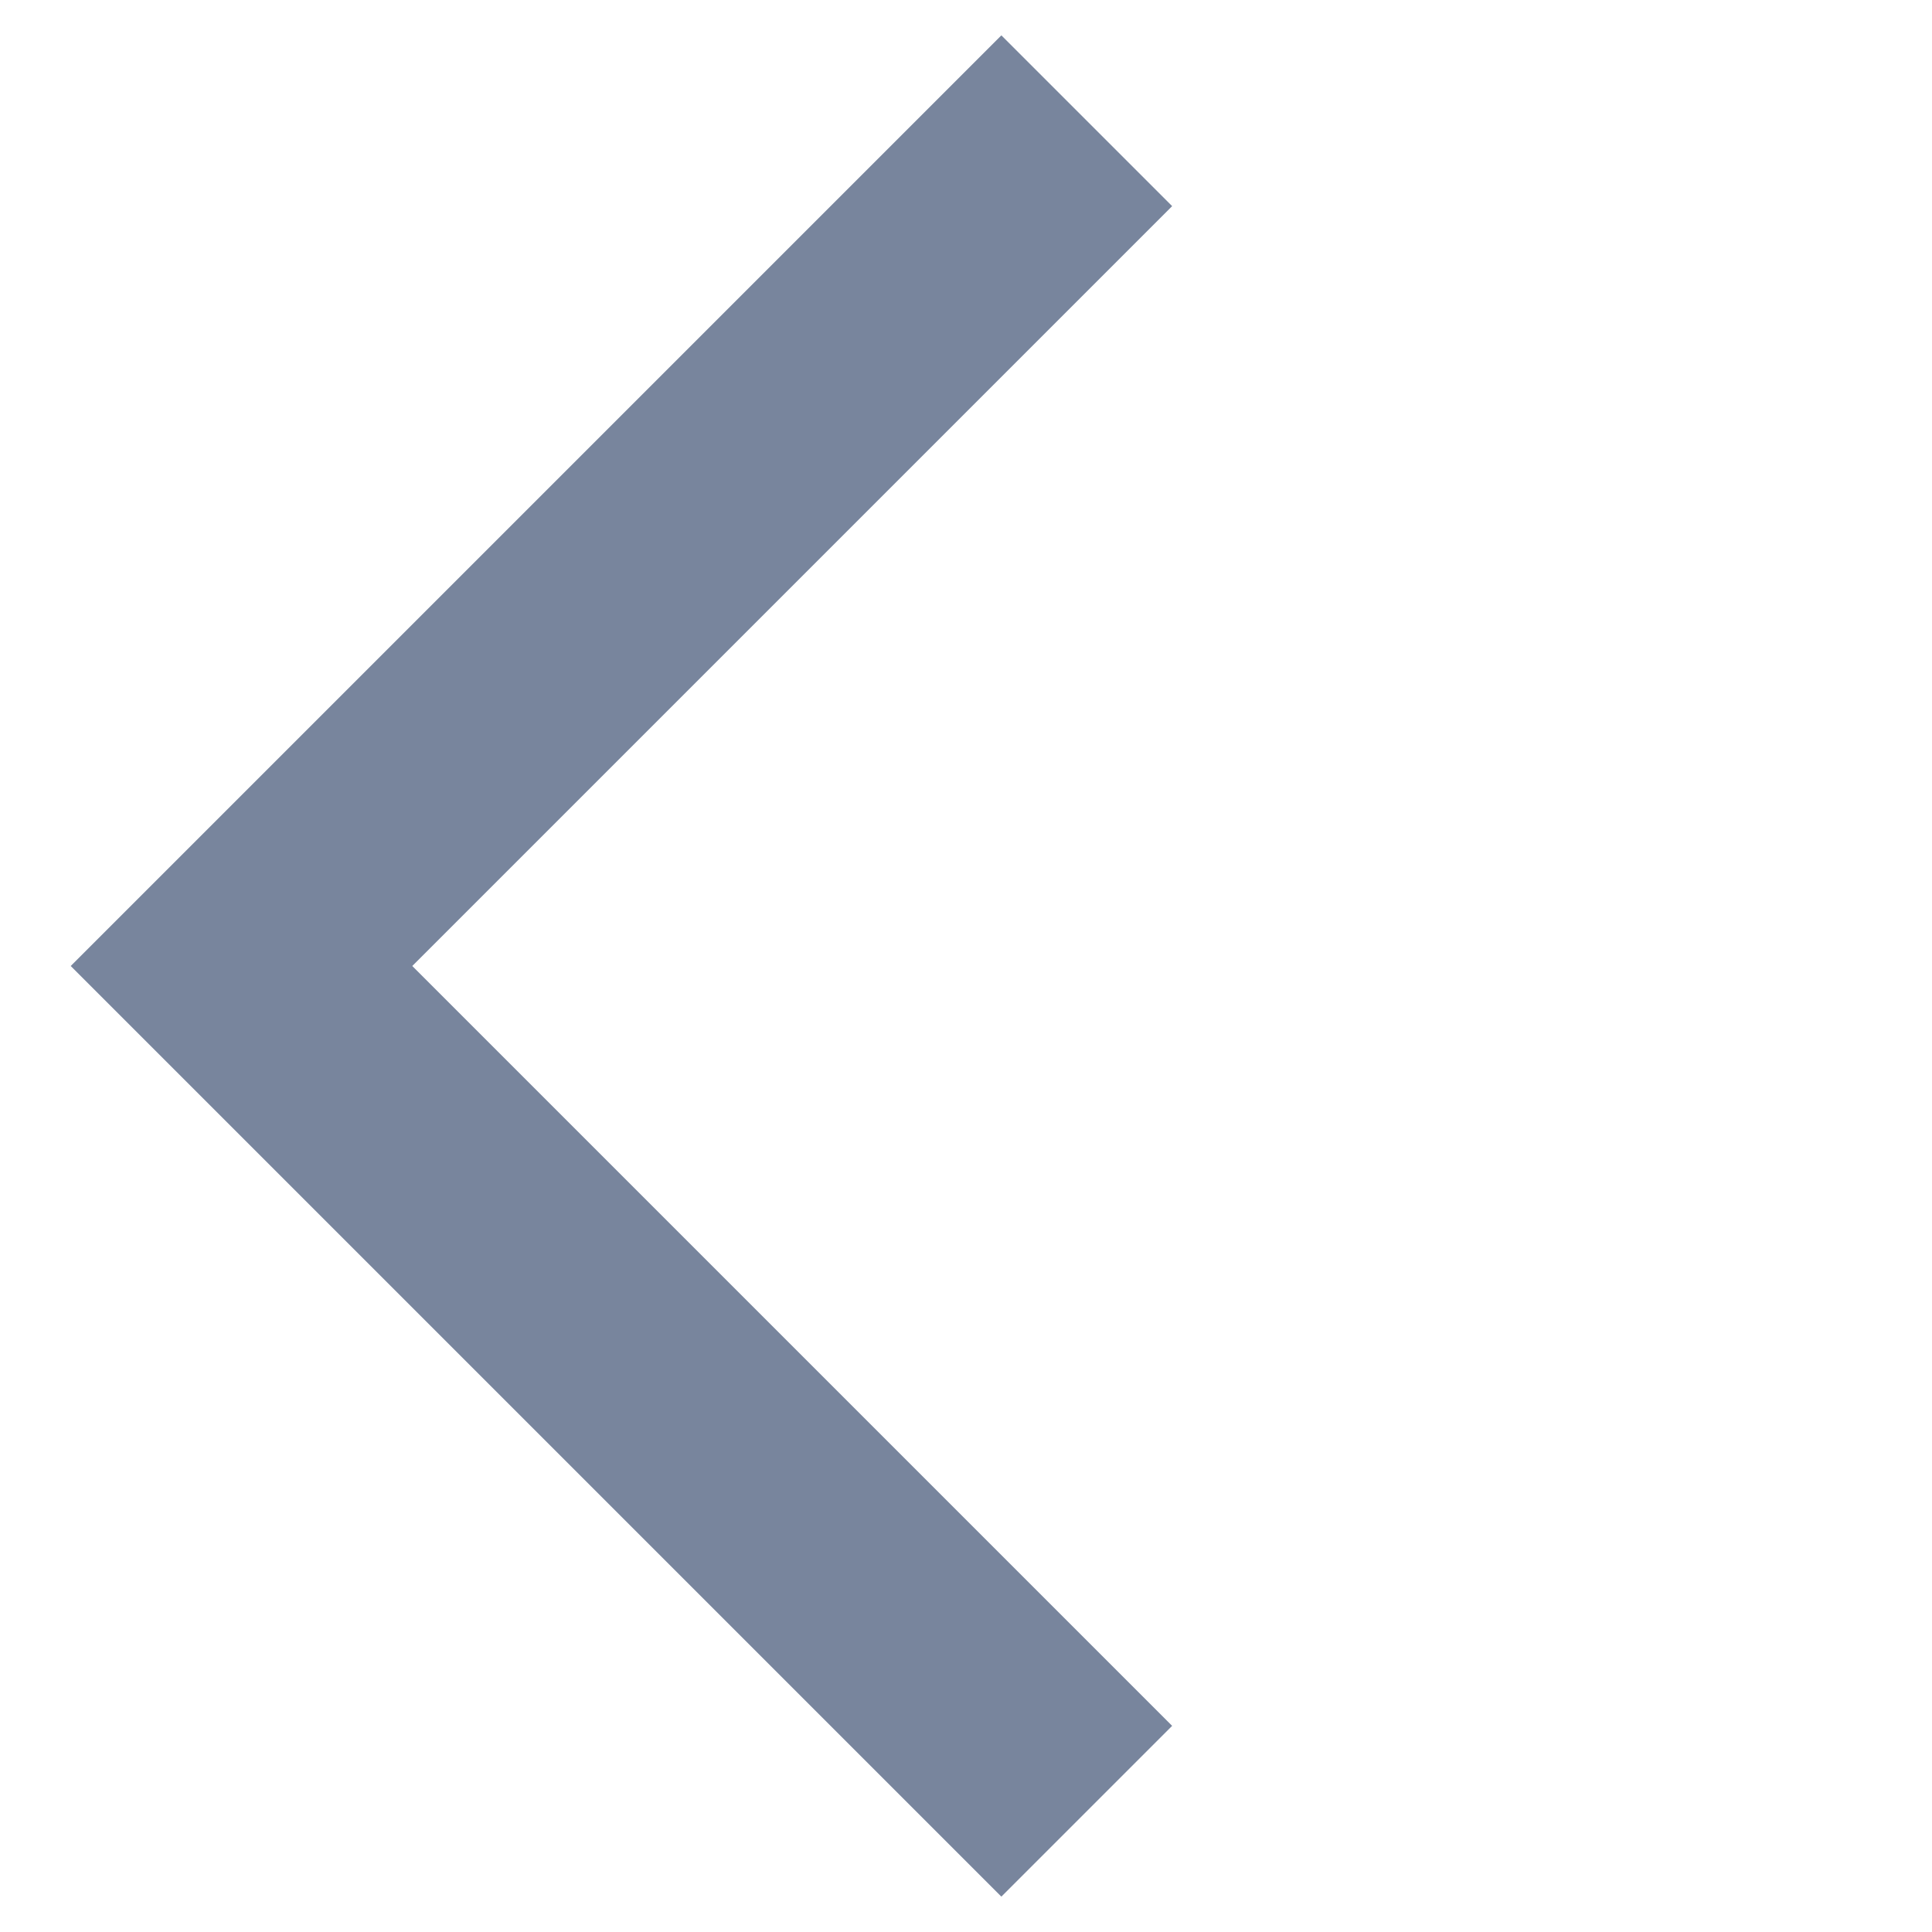
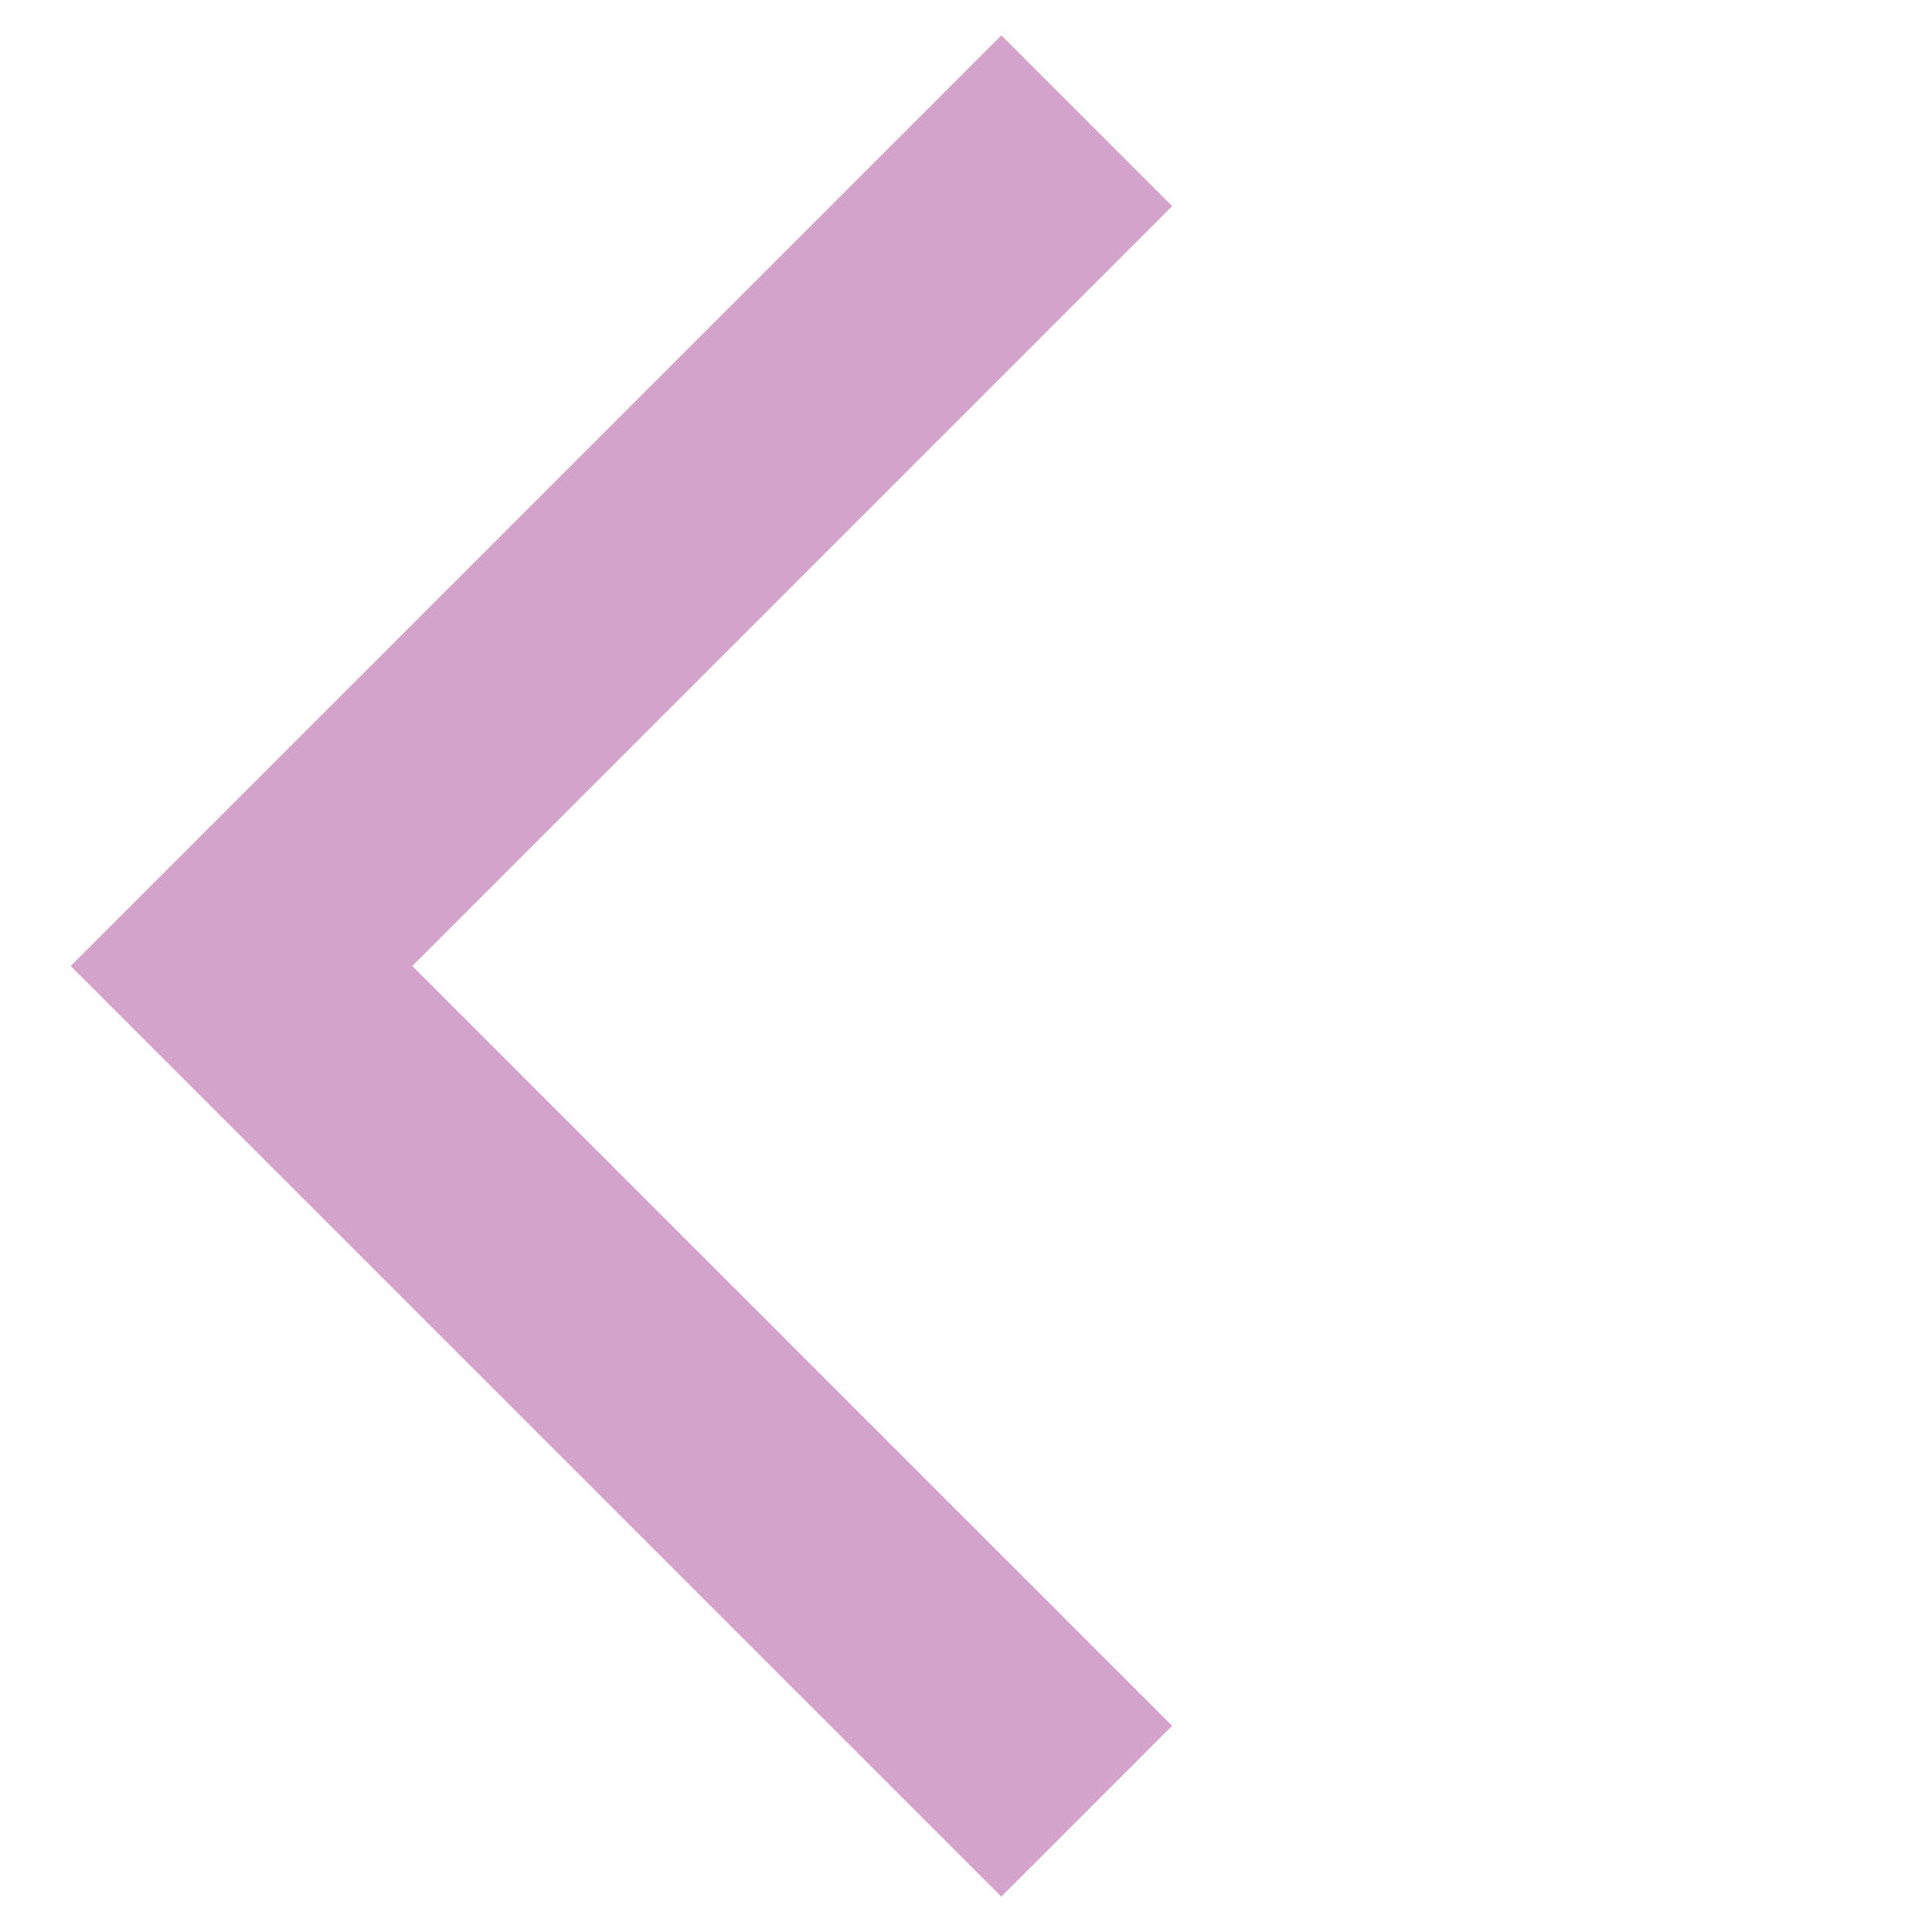
<svg xmlns="http://www.w3.org/2000/svg" width="16" height="16" viewBox="0 0 16 16" fill="none">
-   <path d="M9 1L2 8L9 15" stroke="#78859D" stroke-width="2" />
+   <path d="M9 1L2 8L9 15" stroke="#d4a3cb" stroke-width="2" />
</svg>
